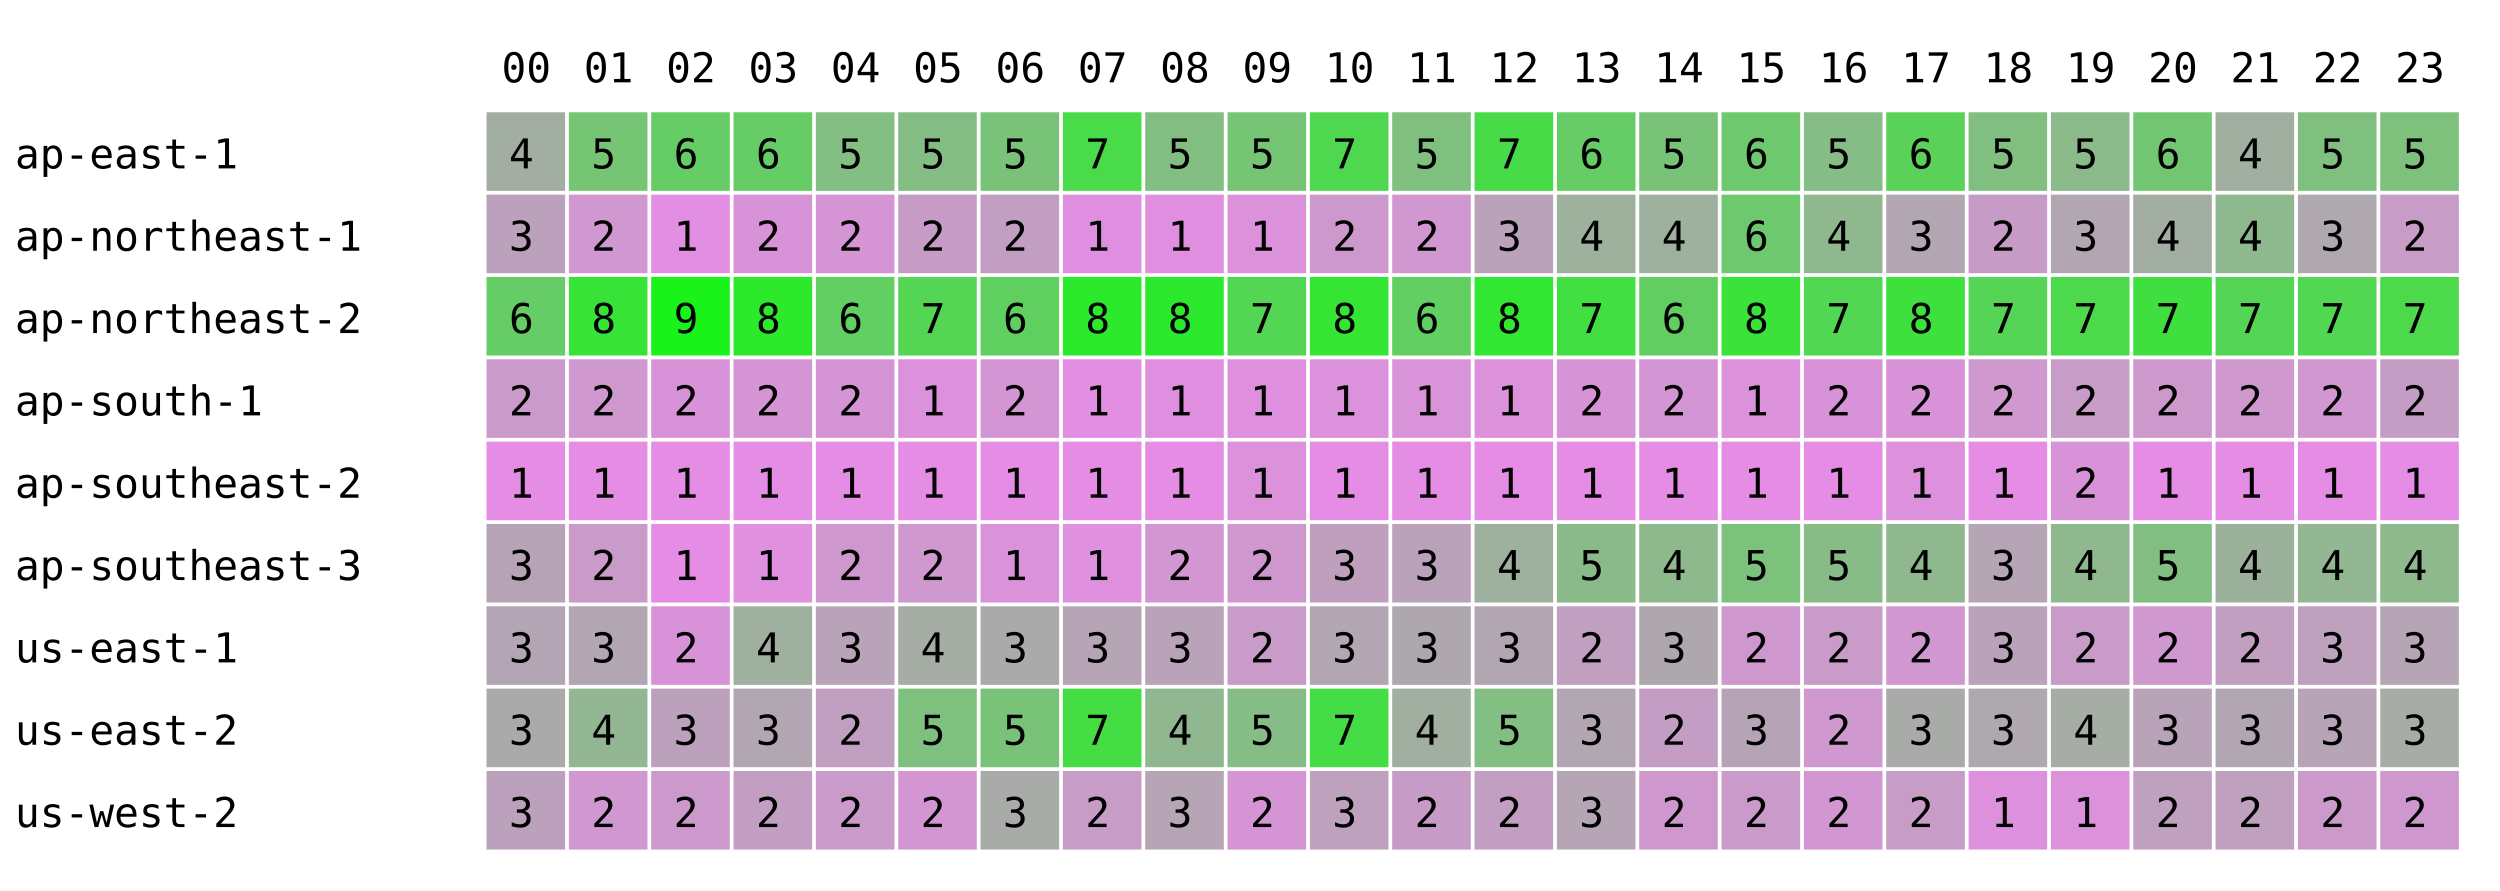
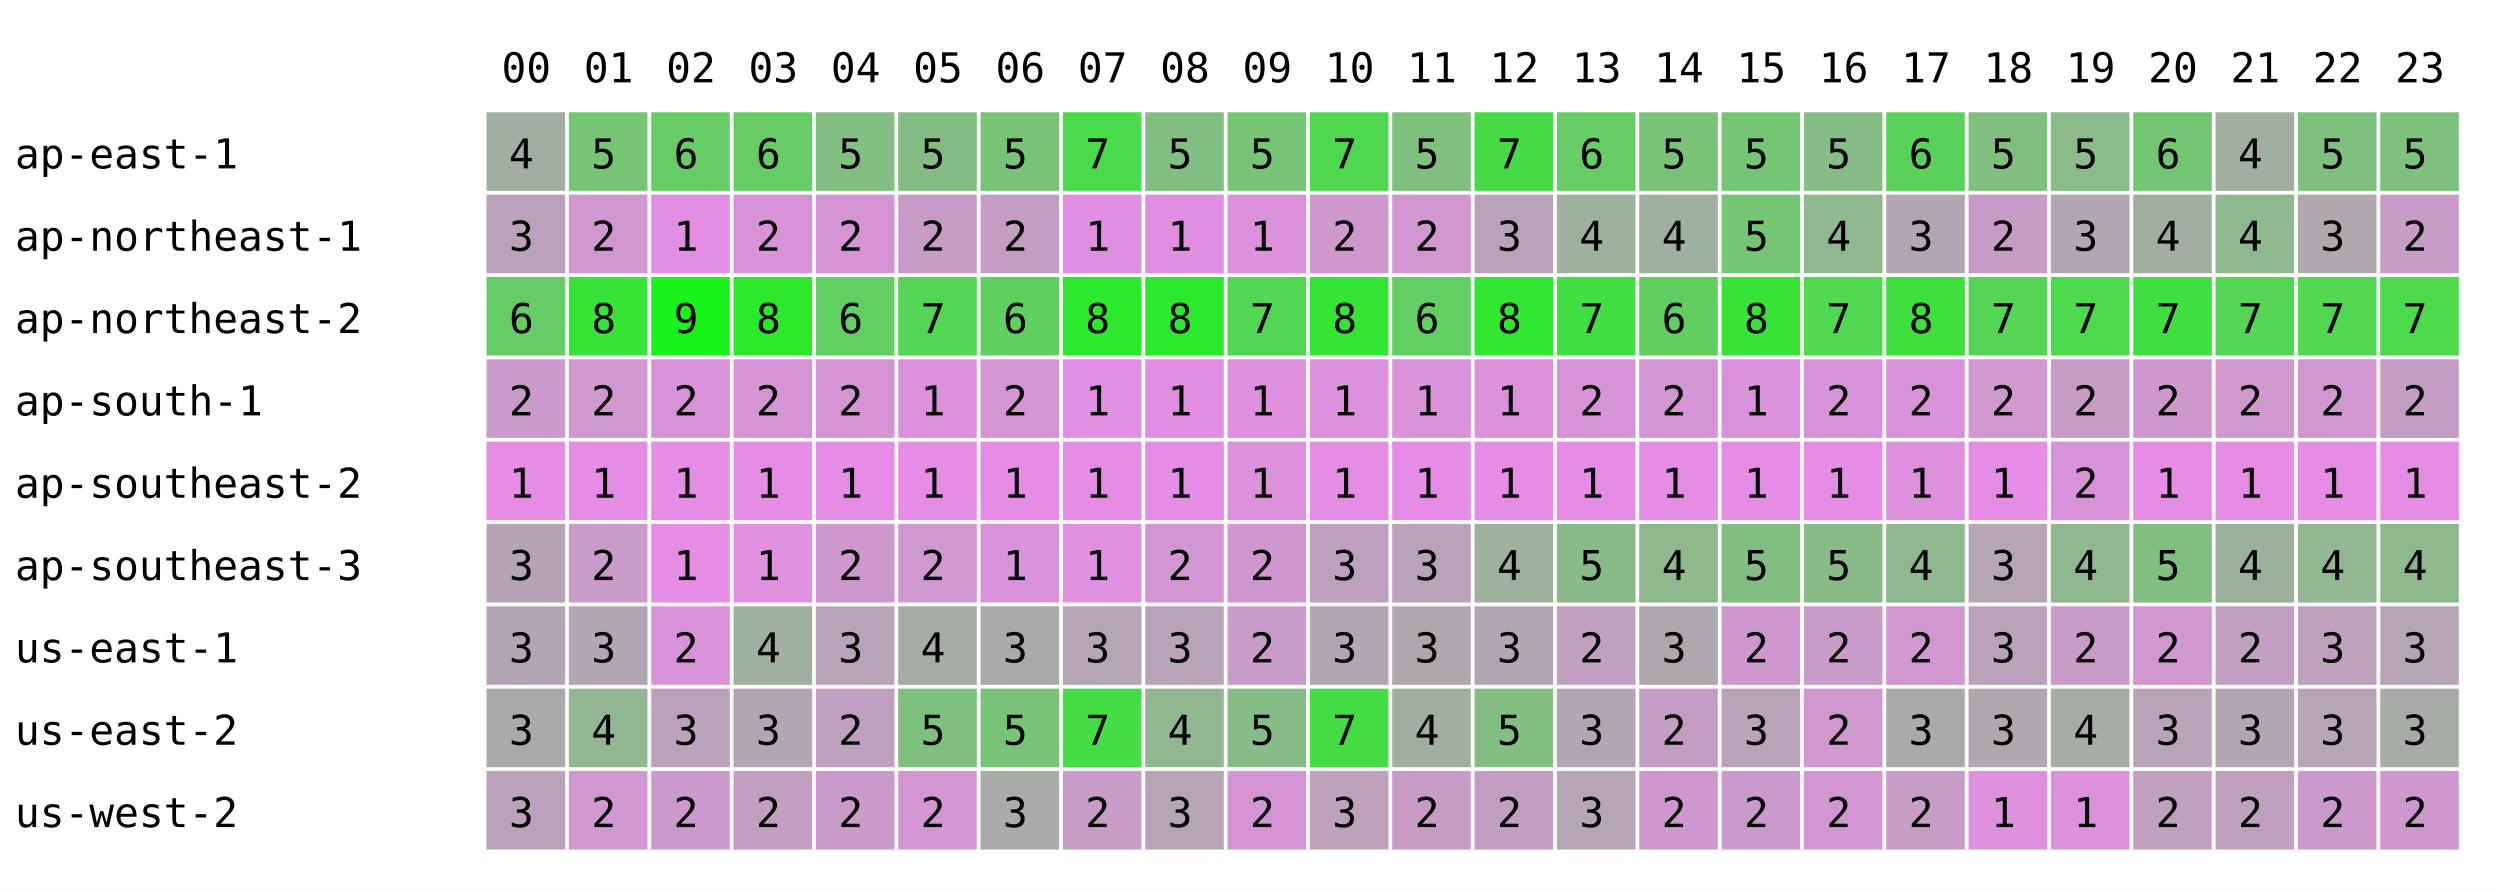
<svg xmlns="http://www.w3.org/2000/svg" width="668" height="238" font-family="monospace" font-size="11">
  <rect width="668" height="238" fill="white" />
  <text x="134" y="22">00</text>
  <text x="156" y="22">01</text>
  <text x="178" y="22">02</text>
  <text x="200" y="22">03</text>
  <text x="222" y="22">04</text>
  <text x="244" y="22">05</text>
  <text x="266" y="22">06</text>
  <text x="288" y="22">07</text>
  <text x="310" y="22">08</text>
  <text x="332" y="22">09</text>
  <text x="354" y="22">10</text>
  <text x="376" y="22">11</text>
  <text x="398" y="22">12</text>
  <text x="420" y="22">13</text>
  <text x="442" y="22">14</text>
  <text x="464" y="22">15</text>
  <text x="486" y="22">16</text>
  <text x="508" y="22">17</text>
  <text x="530" y="22">18</text>
  <text x="552" y="22">19</text>
  <text x="574" y="22">20</text>
  <text x="596" y="22">21</text>
  <text x="618" y="22">22</text>
  <text x="640" y="22">23</text>
  <text x="4" y="45">ap-east-1</text>
  <rect x="130" y="30" width="21" height="21" fill="rgb(163,174,163)" />
  <text x="136" y="45">4</text>
  <rect x="152" y="30" width="21" height="21" fill="rgb(117,197,117)" />
  <text x="158" y="45">5</text>
  <rect x="174" y="30" width="21" height="21" fill="rgb(102,204,102)" />
  <text x="180" y="45">6</text>
  <rect x="196" y="30" width="21" height="21" fill="rgb(102,204,102)" />
  <text x="202" y="45">6</text>
  <rect x="218" y="30" width="21" height="21" fill="rgb(131,190,131)" />
  <text x="224" y="45">5</text>
  <rect x="240" y="30" width="21" height="21" fill="rgb(132,189,132)" />
  <text x="246" y="45">5</text>
  <rect x="262" y="30" width="21" height="21" fill="rgb(121,195,121)" />
  <text x="268" y="45">5</text>
  <rect x="284" y="30" width="21" height="21" fill="rgb(73,219,73)" />
  <text x="290" y="45">7</text>
  <rect x="306" y="30" width="21" height="21" fill="rgb(130,190,130)" />
  <text x="312" y="45">5</text>
  <rect x="328" y="30" width="21" height="21" fill="rgb(117,197,117)" />
  <text x="334" y="45">5</text>
  <rect x="350" y="30" width="21" height="21" fill="rgb(79,216,79)" />
  <text x="356" y="45">7</text>
  <rect x="372" y="30" width="21" height="21" fill="rgb(127,192,127)" />
  <text x="378" y="45">5</text>
  <rect x="394" y="30" width="21" height="21" fill="rgb(72,219,72)" />
  <text x="400" y="45">7</text>
  <rect x="416" y="30" width="21" height="21" fill="rgb(102,204,102)" />
  <text x="422" y="45">6</text>
  <rect x="438" y="30" width="21" height="21" fill="rgb(121,195,121)" />
  <text x="444" y="45">5</text>
-   <rect x="460" y="30" width="21" height="21" fill="rgb(110,200,110)" />
-   <text x="466" y="45">6</text>
+   <rect x="460" y="30" width="21" height="21" fill="rgb(116,197,116)" />
+   <text x="466" y="45">5</text>
  <rect x="482" y="30" width="21" height="21" fill="rgb(134,188,134)" />
  <text x="488" y="45">5</text>
  <rect x="504" y="30" width="21" height="21" fill="rgb(90,210,90)" />
  <text x="510" y="45">6</text>
  <rect x="526" y="30" width="21" height="21" fill="rgb(129,191,129)" />
  <text x="532" y="45">5</text>
  <rect x="548" y="30" width="21" height="21" fill="rgb(139,186,139)" />
  <text x="554" y="45">5</text>
  <rect x="570" y="30" width="21" height="21" fill="rgb(114,198,114)" />
  <text x="576" y="45">6</text>
  <rect x="592" y="30" width="21" height="21" fill="rgb(160,175,160)" />
  <text x="598" y="45">4</text>
  <rect x="614" y="30" width="21" height="21" fill="rgb(127,192,127)" />
  <text x="620" y="45">5</text>
  <rect x="636" y="30" width="21" height="21" fill="rgb(125,193,125)" />
  <text x="642" y="45">5</text>
  <text x="4" y="67">ap-northeast-1</text>
  <rect x="130" y="52" width="21" height="21" fill="rgb(188,161,188)" />
  <text x="136" y="67">3</text>
  <rect x="152" y="52" width="21" height="21" fill="rgb(208,151,208)" />
  <text x="158" y="67">2</text>
  <rect x="174" y="52" width="21" height="21" fill="rgb(226,142,226)" />
  <text x="180" y="67">1</text>
  <rect x="196" y="52" width="21" height="21" fill="rgb(216,147,216)" />
  <text x="202" y="67">2</text>
  <rect x="218" y="52" width="21" height="21" fill="rgb(213,149,213)" />
  <text x="224" y="67">2</text>
  <rect x="240" y="52" width="21" height="21" fill="rgb(198,156,198)" />
  <text x="246" y="67">2</text>
  <rect x="262" y="52" width="21" height="21" fill="rgb(195,158,195)" />
  <text x="268" y="67">2</text>
  <rect x="284" y="52" width="21" height="21" fill="rgb(224,143,224)" />
  <text x="290" y="67">1</text>
  <rect x="306" y="52" width="21" height="21" fill="rgb(224,143,224)" />
  <text x="312" y="67">1</text>
  <rect x="328" y="52" width="21" height="21" fill="rgb(219,146,219)" />
  <text x="334" y="67">1</text>
  <rect x="350" y="52" width="21" height="21" fill="rgb(205,153,205)" />
  <text x="356" y="67">2</text>
  <rect x="372" y="52" width="21" height="21" fill="rgb(208,151,208)" />
  <text x="378" y="67">2</text>
  <rect x="394" y="52" width="21" height="21" fill="rgb(186,162,186)" />
  <text x="400" y="67">3</text>
  <rect x="416" y="52" width="21" height="21" fill="rgb(157,177,157)" />
  <text x="422" y="67">4</text>
  <rect x="438" y="52" width="21" height="21" fill="rgb(158,176,158)" />
  <text x="444" y="67">4</text>
-   <rect x="460" y="52" width="21" height="21" fill="rgb(110,200,110)" />
-   <text x="466" y="67">6</text>
+   <rect x="460" y="52" width="21" height="21" fill="rgb(116,197,116)" />
+   <text x="466" y="67">5</text>
  <rect x="482" y="52" width="21" height="21" fill="rgb(143,184,143)" />
  <text x="488" y="67">4</text>
  <rect x="504" y="52" width="21" height="21" fill="rgb(179,166,179)" />
  <text x="510" y="67">3</text>
  <rect x="526" y="52" width="21" height="21" fill="rgb(198,156,198)" />
  <text x="532" y="67">2</text>
  <rect x="548" y="52" width="21" height="21" fill="rgb(178,166,178)" />
  <text x="554" y="67">3</text>
  <rect x="570" y="52" width="21" height="21" fill="rgb(163,174,163)" />
  <text x="576" y="67">4</text>
  <rect x="592" y="52" width="21" height="21" fill="rgb(142,184,142)" />
  <text x="598" y="67">4</text>
  <rect x="614" y="52" width="21" height="21" fill="rgb(175,168,175)" />
  <text x="620" y="67">3</text>
  <rect x="636" y="52" width="21" height="21" fill="rgb(199,156,199)" />
  <text x="642" y="67">2</text>
  <text x="4" y="89">ap-northeast-2</text>
  <rect x="130" y="74" width="21" height="21" fill="rgb(102,204,102)" />
  <text x="136" y="89">6</text>
  <rect x="152" y="74" width="21" height="21" fill="rgb(56,227,56)" />
  <text x="158" y="89">8</text>
  <rect x="174" y="74" width="21" height="21" fill="rgb(25,243,25)" />
  <text x="180" y="89">9</text>
  <rect x="196" y="74" width="21" height="21" fill="rgb(44,233,44)" />
  <text x="202" y="89">8</text>
  <rect x="218" y="74" width="21" height="21" fill="rgb(97,207,97)" />
  <text x="224" y="89">6</text>
  <rect x="240" y="74" width="21" height="21" fill="rgb(84,213,84)" />
  <text x="246" y="89">7</text>
  <rect x="262" y="74" width="21" height="21" fill="rgb(95,208,95)" />
  <text x="268" y="89">6</text>
  <rect x="284" y="74" width="21" height="21" fill="rgb(44,233,44)" />
  <text x="290" y="89">8</text>
  <rect x="306" y="74" width="21" height="21" fill="rgb(45,233,45)" />
  <text x="312" y="89">8</text>
  <rect x="328" y="74" width="21" height="21" fill="rgb(83,214,83)" />
  <text x="334" y="89">7</text>
  <rect x="350" y="74" width="21" height="21" fill="rgb(52,229,52)" />
  <text x="356" y="89">8</text>
  <rect x="372" y="74" width="21" height="21" fill="rgb(97,207,97)" />
  <text x="378" y="89">6</text>
  <rect x="394" y="74" width="21" height="21" fill="rgb(49,231,49)" />
  <text x="400" y="89">8</text>
  <rect x="416" y="74" width="21" height="21" fill="rgb(65,223,65)" />
  <text x="422" y="89">7</text>
  <rect x="438" y="74" width="21" height="21" fill="rgb(98,206,98)" />
  <text x="444" y="89">6</text>
-   <rect x="460" y="74" width="21" height="21" fill="rgb(58,226,58)" />
+   <rect x="460" y="74" width="21" height="21" fill="rgb(56,227,56)" />
  <text x="466" y="89">8</text>
  <rect x="482" y="74" width="21" height="21" fill="rgb(81,215,81)" />
  <text x="488" y="89">7</text>
  <rect x="504" y="74" width="21" height="21" fill="rgb(62,224,62)" />
  <text x="510" y="89">8</text>
  <rect x="526" y="74" width="21" height="21" fill="rgb(86,212,86)" />
  <text x="532" y="89">7</text>
  <rect x="548" y="74" width="21" height="21" fill="rgb(76,217,76)" />
  <text x="554" y="89">7</text>
  <rect x="570" y="74" width="21" height="21" fill="rgb(64,223,64)" />
  <text x="576" y="89">7</text>
  <rect x="592" y="74" width="21" height="21" fill="rgb(85,213,85)" />
  <text x="598" y="89">7</text>
  <rect x="614" y="74" width="21" height="21" fill="rgb(81,215,81)" />
  <text x="620" y="89">7</text>
  <rect x="636" y="74" width="21" height="21" fill="rgb(76,217,76)" />
  <text x="642" y="89">7</text>
  <text x="4" y="111">ap-south-1</text>
  <rect x="130" y="96" width="21" height="21" fill="rgb(202,154,202)" />
  <text x="136" y="111">2</text>
  <rect x="152" y="96" width="21" height="21" fill="rgb(207,152,207)" />
  <text x="158" y="111">2</text>
  <rect x="174" y="96" width="21" height="21" fill="rgb(216,147,216)" />
  <text x="180" y="111">2</text>
  <rect x="196" y="96" width="21" height="21" fill="rgb(213,149,213)" />
  <text x="202" y="111">2</text>
  <rect x="218" y="96" width="21" height="21" fill="rgb(213,149,213)" />
  <text x="224" y="111">2</text>
  <rect x="240" y="96" width="21" height="21" fill="rgb(220,145,220)" />
  <text x="246" y="111">1</text>
  <rect x="262" y="96" width="21" height="21" fill="rgb(212,149,212)" />
  <text x="268" y="111">2</text>
  <rect x="284" y="96" width="21" height="21" fill="rgb(226,142,226)" />
  <text x="290" y="111">1</text>
  <rect x="306" y="96" width="21" height="21" fill="rgb(224,143,224)" />
  <text x="312" y="111">1</text>
  <rect x="328" y="96" width="21" height="21" fill="rgb(222,144,222)" />
  <text x="334" y="111">1</text>
  <rect x="350" y="96" width="21" height="21" fill="rgb(220,145,220)" />
  <text x="356" y="111">1</text>
  <rect x="372" y="96" width="21" height="21" fill="rgb(217,147,217)" />
  <text x="378" y="111">1</text>
  <rect x="394" y="96" width="21" height="21" fill="rgb(219,146,219)" />
  <text x="400" y="111">1</text>
  <rect x="416" y="96" width="21" height="21" fill="rgb(214,148,214)" />
  <text x="422" y="111">2</text>
  <rect x="438" y="96" width="21" height="21" fill="rgb(212,149,212)" />
  <text x="444" y="111">2</text>
-   <rect x="460" y="96" width="21" height="21" fill="rgb(219,146,219)" />
+   <rect x="460" y="96" width="21" height="21" fill="rgb(218,146,218)" />
  <text x="466" y="111">1</text>
  <rect x="482" y="96" width="21" height="21" fill="rgb(216,147,216)" />
  <text x="488" y="111">2</text>
  <rect x="504" y="96" width="21" height="21" fill="rgb(216,147,216)" />
  <text x="510" y="111">2</text>
  <rect x="526" y="96" width="21" height="21" fill="rgb(207,152,207)" />
  <text x="532" y="111">2</text>
  <rect x="548" y="96" width="21" height="21" fill="rgb(199,156,199)" />
  <text x="554" y="111">2</text>
  <rect x="570" y="96" width="21" height="21" fill="rgb(205,153,205)" />
  <text x="576" y="111">2</text>
  <rect x="592" y="96" width="21" height="21" fill="rgb(207,152,207)" />
  <text x="598" y="111">2</text>
  <rect x="614" y="96" width="21" height="21" fill="rgb(209,151,209)" />
  <text x="620" y="111">2</text>
  <rect x="636" y="96" width="21" height="21" fill="rgb(196,157,196)" />
  <text x="642" y="111">2</text>
  <text x="4" y="133">ap-southeast-2</text>
  <rect x="130" y="118" width="21" height="21" fill="rgb(229,141,229)" />
  <text x="136" y="133">1</text>
  <rect x="152" y="118" width="21" height="21" fill="rgb(229,141,229)" />
  <text x="158" y="133">1</text>
  <rect x="174" y="118" width="21" height="21" fill="rgb(229,141,229)" />
  <text x="180" y="133">1</text>
  <rect x="196" y="118" width="21" height="21" fill="rgb(229,141,229)" />
  <text x="202" y="133">1</text>
  <rect x="218" y="118" width="21" height="21" fill="rgb(229,141,229)" />
  <text x="224" y="133">1</text>
  <rect x="240" y="118" width="21" height="21" fill="rgb(229,141,229)" />
  <text x="246" y="133">1</text>
  <rect x="262" y="118" width="21" height="21" fill="rgb(229,141,229)" />
  <text x="268" y="133">1</text>
  <rect x="284" y="118" width="21" height="21" fill="rgb(229,141,229)" />
  <text x="290" y="133">1</text>
  <rect x="306" y="118" width="21" height="21" fill="rgb(229,141,229)" />
  <text x="312" y="133">1</text>
  <rect x="328" y="118" width="21" height="21" fill="rgb(219,146,219)" />
  <text x="334" y="133">1</text>
  <rect x="350" y="118" width="21" height="21" fill="rgb(229,141,229)" />
  <text x="356" y="133">1</text>
  <rect x="372" y="118" width="21" height="21" fill="rgb(229,141,229)" />
  <text x="378" y="133">1</text>
  <rect x="394" y="118" width="21" height="21" fill="rgb(229,141,229)" />
  <text x="400" y="133">1</text>
  <rect x="416" y="118" width="21" height="21" fill="rgb(229,141,229)" />
  <text x="422" y="133">1</text>
  <rect x="438" y="118" width="21" height="21" fill="rgb(229,141,229)" />
  <text x="444" y="133">1</text>
  <rect x="460" y="118" width="21" height="21" fill="rgb(229,141,229)" />
  <text x="466" y="133">1</text>
  <rect x="482" y="118" width="21" height="21" fill="rgb(229,141,229)" />
  <text x="488" y="133">1</text>
  <rect x="504" y="118" width="21" height="21" fill="rgb(221,145,221)" />
  <text x="510" y="133">1</text>
  <rect x="526" y="118" width="21" height="21" fill="rgb(229,141,229)" />
  <text x="532" y="133">1</text>
  <rect x="548" y="118" width="21" height="21" fill="rgb(216,147,216)" />
  <text x="554" y="133">2</text>
  <rect x="570" y="118" width="21" height="21" fill="rgb(229,141,229)" />
  <text x="576" y="133">1</text>
  <rect x="592" y="118" width="21" height="21" fill="rgb(229,141,229)" />
  <text x="598" y="133">1</text>
  <rect x="614" y="118" width="21" height="21" fill="rgb(229,141,229)" />
  <text x="620" y="133">1</text>
  <rect x="636" y="118" width="21" height="21" fill="rgb(229,141,229)" />
  <text x="642" y="133">1</text>
  <text x="4" y="155">ap-southeast-3</text>
  <rect x="130" y="140" width="21" height="21" fill="rgb(182,164,182)" />
  <text x="136" y="155">3</text>
  <rect x="152" y="140" width="21" height="21" fill="rgb(200,155,200)" />
  <text x="158" y="155">2</text>
  <rect x="174" y="140" width="21" height="21" fill="rgb(229,141,229)" />
  <text x="180" y="155">1</text>
  <rect x="196" y="140" width="21" height="21" fill="rgb(223,144,223)" />
  <text x="202" y="155">1</text>
  <rect x="218" y="140" width="21" height="21" fill="rgb(206,152,206)" />
  <text x="224" y="155">2</text>
  <rect x="240" y="140" width="21" height="21" fill="rgb(207,152,207)" />
  <text x="246" y="155">2</text>
  <rect x="262" y="140" width="21" height="21" fill="rgb(218,146,218)" />
  <text x="268" y="155">1</text>
  <rect x="284" y="140" width="21" height="21" fill="rgb(223,144,223)" />
  <text x="290" y="155">1</text>
  <rect x="306" y="140" width="21" height="21" fill="rgb(210,150,210)" />
  <text x="312" y="155">2</text>
  <rect x="328" y="140" width="21" height="21" fill="rgb(206,152,206)" />
  <text x="334" y="155">2</text>
  <rect x="350" y="140" width="21" height="21" fill="rgb(190,160,190)" />
  <text x="356" y="155">3</text>
  <rect x="372" y="140" width="21" height="21" fill="rgb(186,162,186)" />
  <text x="378" y="155">3</text>
  <rect x="394" y="140" width="21" height="21" fill="rgb(158,176,158)" />
  <text x="400" y="155">4</text>
  <rect x="416" y="140" width="21" height="21" fill="rgb(138,186,138)" />
  <text x="422" y="155">5</text>
  <rect x="438" y="140" width="21" height="21" fill="rgb(141,185,141)" />
  <text x="444" y="155">4</text>
-   <rect x="460" y="140" width="21" height="21" fill="rgb(124,193,124)" />
+   <rect x="460" y="140" width="21" height="21" fill="rgb(130,190,130)" />
  <text x="466" y="155">5</text>
  <rect x="482" y="140" width="21" height="21" fill="rgb(137,187,137)" />
  <text x="488" y="155">5</text>
  <rect x="504" y="140" width="21" height="21" fill="rgb(143,184,143)" />
  <text x="510" y="155">4</text>
  <rect x="526" y="140" width="21" height="21" fill="rgb(181,165,181)" />
  <text x="532" y="155">3</text>
  <rect x="548" y="140" width="21" height="21" fill="rgb(143,184,143)" />
  <text x="554" y="155">4</text>
  <rect x="570" y="140" width="21" height="21" fill="rgb(130,190,130)" />
  <text x="576" y="155">5</text>
  <rect x="592" y="140" width="21" height="21" fill="rgb(156,177,156)" />
  <text x="598" y="155">4</text>
  <rect x="614" y="140" width="21" height="21" fill="rgb(147,182,147)" />
  <text x="620" y="155">4</text>
  <rect x="636" y="140" width="21" height="21" fill="rgb(141,185,141)" />
  <text x="642" y="155">4</text>
  <text x="4" y="177">us-east-1</text>
  <rect x="130" y="162" width="21" height="21" fill="rgb(180,165,180)" />
  <text x="136" y="177">3</text>
  <rect x="152" y="162" width="21" height="21" fill="rgb(178,166,178)" />
  <text x="158" y="177">3</text>
  <rect x="174" y="162" width="21" height="21" fill="rgb(216,147,216)" />
  <text x="180" y="177">2</text>
  <rect x="196" y="162" width="21" height="21" fill="rgb(159,176,159)" />
  <text x="202" y="177">4</text>
  <rect x="218" y="162" width="21" height="21" fill="rgb(185,163,185)" />
  <text x="224" y="177">3</text>
  <rect x="240" y="162" width="21" height="21" fill="rgb(165,173,165)" />
  <text x="246" y="177">4</text>
  <rect x="262" y="162" width="21" height="21" fill="rgb(170,170,170)" />
  <text x="268" y="177">3</text>
  <rect x="284" y="162" width="21" height="21" fill="rgb(181,165,181)" />
  <text x="290" y="177">3</text>
  <rect x="306" y="162" width="21" height="21" fill="rgb(185,163,185)" />
  <text x="312" y="177">3</text>
  <rect x="328" y="162" width="21" height="21" fill="rgb(200,155,200)" />
  <text x="334" y="177">2</text>
  <rect x="350" y="162" width="21" height="21" fill="rgb(178,166,178)" />
  <text x="356" y="177">3</text>
  <rect x="372" y="162" width="21" height="21" fill="rgb(174,168,174)" />
  <text x="378" y="177">3</text>
  <rect x="394" y="162" width="21" height="21" fill="rgb(178,166,178)" />
  <text x="400" y="177">3</text>
  <rect x="416" y="162" width="21" height="21" fill="rgb(193,159,193)" />
  <text x="422" y="177">2</text>
  <rect x="438" y="162" width="21" height="21" fill="rgb(174,168,174)" />
  <text x="444" y="177">3</text>
  <rect x="460" y="162" width="21" height="21" fill="rgb(206,152,206)" />
  <text x="466" y="177">2</text>
  <rect x="482" y="162" width="21" height="21" fill="rgb(201,155,201)" />
  <text x="488" y="177">2</text>
  <rect x="504" y="162" width="21" height="21" fill="rgb(209,151,209)" />
  <text x="510" y="177">2</text>
  <rect x="526" y="162" width="21" height="21" fill="rgb(187,162,187)" />
  <text x="532" y="177">3</text>
  <rect x="548" y="162" width="21" height="21" fill="rgb(201,155,201)" />
  <text x="554" y="177">2</text>
  <rect x="570" y="162" width="21" height="21" fill="rgb(207,152,207)" />
  <text x="576" y="177">2</text>
  <rect x="592" y="162" width="21" height="21" fill="rgb(193,159,193)" />
  <text x="598" y="177">2</text>
  <rect x="614" y="162" width="21" height="21" fill="rgb(189,161,189)" />
  <text x="620" y="177">3</text>
  <rect x="636" y="162" width="21" height="21" fill="rgb(181,165,181)" />
  <text x="642" y="177">3</text>
  <text x="4" y="199">us-east-2</text>
  <rect x="130" y="184" width="21" height="21" fill="rgb(171,170,171)" />
  <text x="136" y="199">3</text>
  <rect x="152" y="184" width="21" height="21" fill="rgb(147,182,147)" />
  <text x="158" y="199">4</text>
  <rect x="174" y="184" width="21" height="21" fill="rgb(188,161,188)" />
  <text x="180" y="199">3</text>
  <rect x="196" y="184" width="21" height="21" fill="rgb(178,166,178)" />
  <text x="202" y="199">3</text>
  <rect x="218" y="184" width="21" height="21" fill="rgb(193,159,193)" />
  <text x="224" y="199">2</text>
  <rect x="240" y="184" width="21" height="21" fill="rgb(126,192,126)" />
  <text x="246" y="199">5</text>
  <rect x="262" y="184" width="21" height="21" fill="rgb(120,195,120)" />
  <text x="268" y="199">5</text>
  <rect x="284" y="184" width="21" height="21" fill="rgb(68,221,68)" />
  <text x="290" y="199">7</text>
  <rect x="306" y="184" width="21" height="21" fill="rgb(144,183,144)" />
  <text x="312" y="199">4</text>
  <rect x="328" y="184" width="21" height="21" fill="rgb(134,188,134)" />
  <text x="334" y="199">5</text>
  <rect x="350" y="184" width="21" height="21" fill="rgb(69,221,69)" />
  <text x="356" y="199">7</text>
  <rect x="372" y="184" width="21" height="21" fill="rgb(160,175,160)" />
  <text x="378" y="199">4</text>
  <rect x="394" y="184" width="21" height="21" fill="rgb(131,190,131)" />
  <text x="400" y="199">5</text>
  <rect x="416" y="184" width="21" height="21" fill="rgb(178,166,178)" />
  <text x="422" y="199">3</text>
  <rect x="438" y="184" width="21" height="21" fill="rgb(196,157,196)" />
  <text x="444" y="199">2</text>
-   <rect x="460" y="184" width="21" height="21" fill="rgb(182,164,182)" />
+   <rect x="460" y="184" width="21" height="21" fill="rgb(185,163,185)" />
  <text x="466" y="199">3</text>
  <rect x="482" y="184" width="21" height="21" fill="rgb(207,152,207)" />
  <text x="488" y="199">2</text>
  <rect x="504" y="184" width="21" height="21" fill="rgb(168,171,168)" />
  <text x="510" y="199">3</text>
  <rect x="526" y="184" width="21" height="21" fill="rgb(175,168,175)" />
  <text x="532" y="199">3</text>
  <rect x="548" y="184" width="21" height="21" fill="rgb(165,173,165)" />
  <text x="554" y="199">4</text>
  <rect x="570" y="184" width="21" height="21" fill="rgb(184,163,184)" />
  <text x="576" y="199">3</text>
  <rect x="592" y="184" width="21" height="21" fill="rgb(178,166,178)" />
  <text x="598" y="199">3</text>
  <rect x="614" y="184" width="21" height="21" fill="rgb(183,164,183)" />
  <text x="620" y="199">3</text>
  <rect x="636" y="184" width="21" height="21" fill="rgb(167,172,167)" />
  <text x="642" y="199">3</text>
  <text x="4" y="221">us-west-2</text>
  <rect x="130" y="206" width="21" height="21" fill="rgb(188,161,188)" />
  <text x="136" y="221">3</text>
  <rect x="152" y="206" width="21" height="21" fill="rgb(208,151,208)" />
  <text x="158" y="221">2</text>
  <rect x="174" y="206" width="21" height="21" fill="rgb(204,153,204)" />
  <text x="180" y="221">2</text>
  <rect x="196" y="206" width="21" height="21" fill="rgb(194,158,194)" />
  <text x="202" y="221">2</text>
  <rect x="218" y="206" width="21" height="21" fill="rgb(202,154,202)" />
  <text x="224" y="221">2</text>
  <rect x="240" y="206" width="21" height="21" fill="rgb(211,150,211)" />
  <text x="246" y="221">2</text>
  <rect x="262" y="206" width="21" height="21" fill="rgb(168,171,168)" />
  <text x="268" y="221">3</text>
  <rect x="284" y="206" width="21" height="21" fill="rgb(199,156,199)" />
  <text x="290" y="221">2</text>
  <rect x="306" y="206" width="21" height="21" fill="rgb(181,165,181)" />
  <text x="312" y="221">3</text>
  <rect x="328" y="206" width="21" height="21" fill="rgb(213,149,213)" />
  <text x="334" y="221">2</text>
  <rect x="350" y="206" width="21" height="21" fill="rgb(189,161,189)" />
  <text x="356" y="221">3</text>
  <rect x="372" y="206" width="21" height="21" fill="rgb(198,156,198)" />
  <text x="378" y="221">2</text>
  <rect x="394" y="206" width="21" height="21" fill="rgb(194,158,194)" />
  <text x="400" y="221">2</text>
  <rect x="416" y="206" width="21" height="21" fill="rgb(181,165,181)" />
  <text x="422" y="221">3</text>
  <rect x="438" y="206" width="21" height="21" fill="rgb(206,152,206)" />
  <text x="444" y="221">2</text>
-   <rect x="460" y="206" width="21" height="21" fill="rgb(202,154,202)" />
+   <rect x="460" y="206" width="21" height="21" fill="rgb(204,153,204)" />
  <text x="466" y="221">2</text>
  <rect x="482" y="206" width="21" height="21" fill="rgb(210,150,210)" />
  <text x="488" y="221">2</text>
  <rect x="504" y="206" width="21" height="21" fill="rgb(199,156,199)" />
  <text x="510" y="221">2</text>
  <rect x="526" y="206" width="21" height="21" fill="rgb(221,145,221)" />
  <text x="532" y="221">1</text>
  <rect x="548" y="206" width="21" height="21" fill="rgb(219,146,219)" />
  <text x="554" y="221">1</text>
  <rect x="570" y="206" width="21" height="21" fill="rgb(191,160,191)" />
  <text x="576" y="221">2</text>
  <rect x="592" y="206" width="21" height="21" fill="rgb(191,160,191)" />
  <text x="598" y="221">2</text>
  <rect x="614" y="206" width="21" height="21" fill="rgb(203,154,203)" />
  <text x="620" y="221">2</text>
  <rect x="636" y="206" width="21" height="21" fill="rgb(206,152,206)" />
  <text x="642" y="221">2</text>
</svg>
